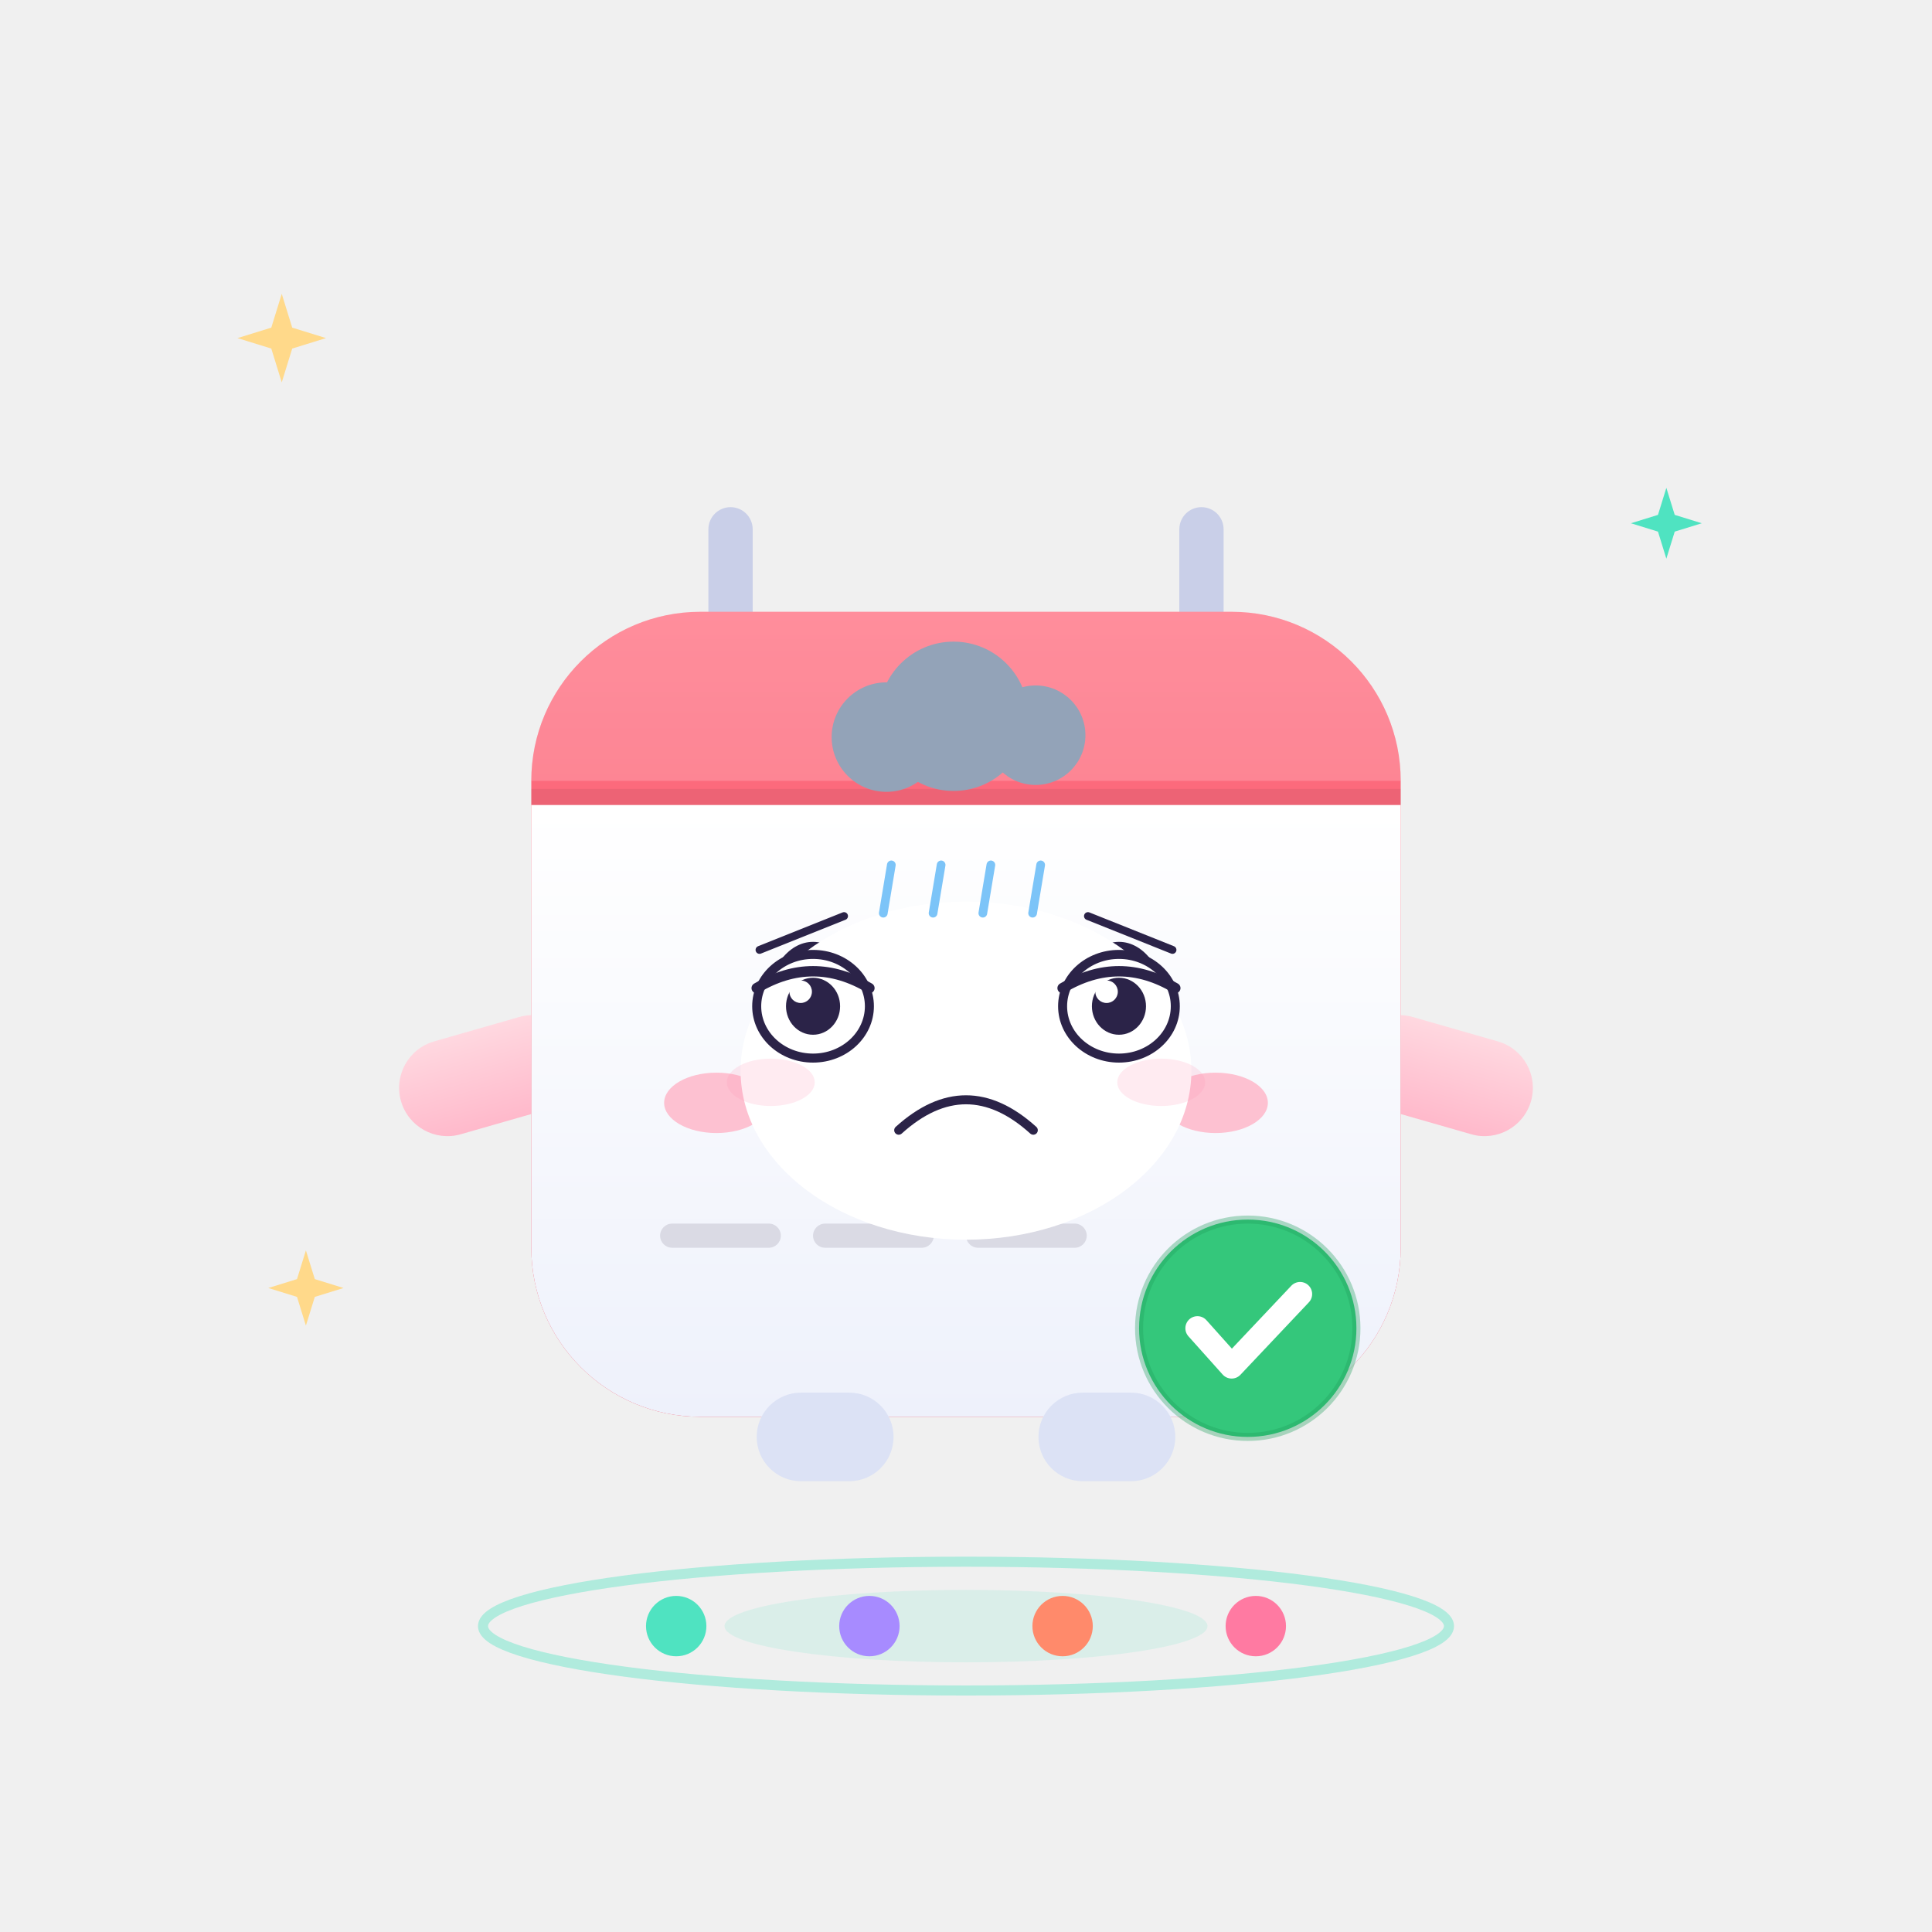
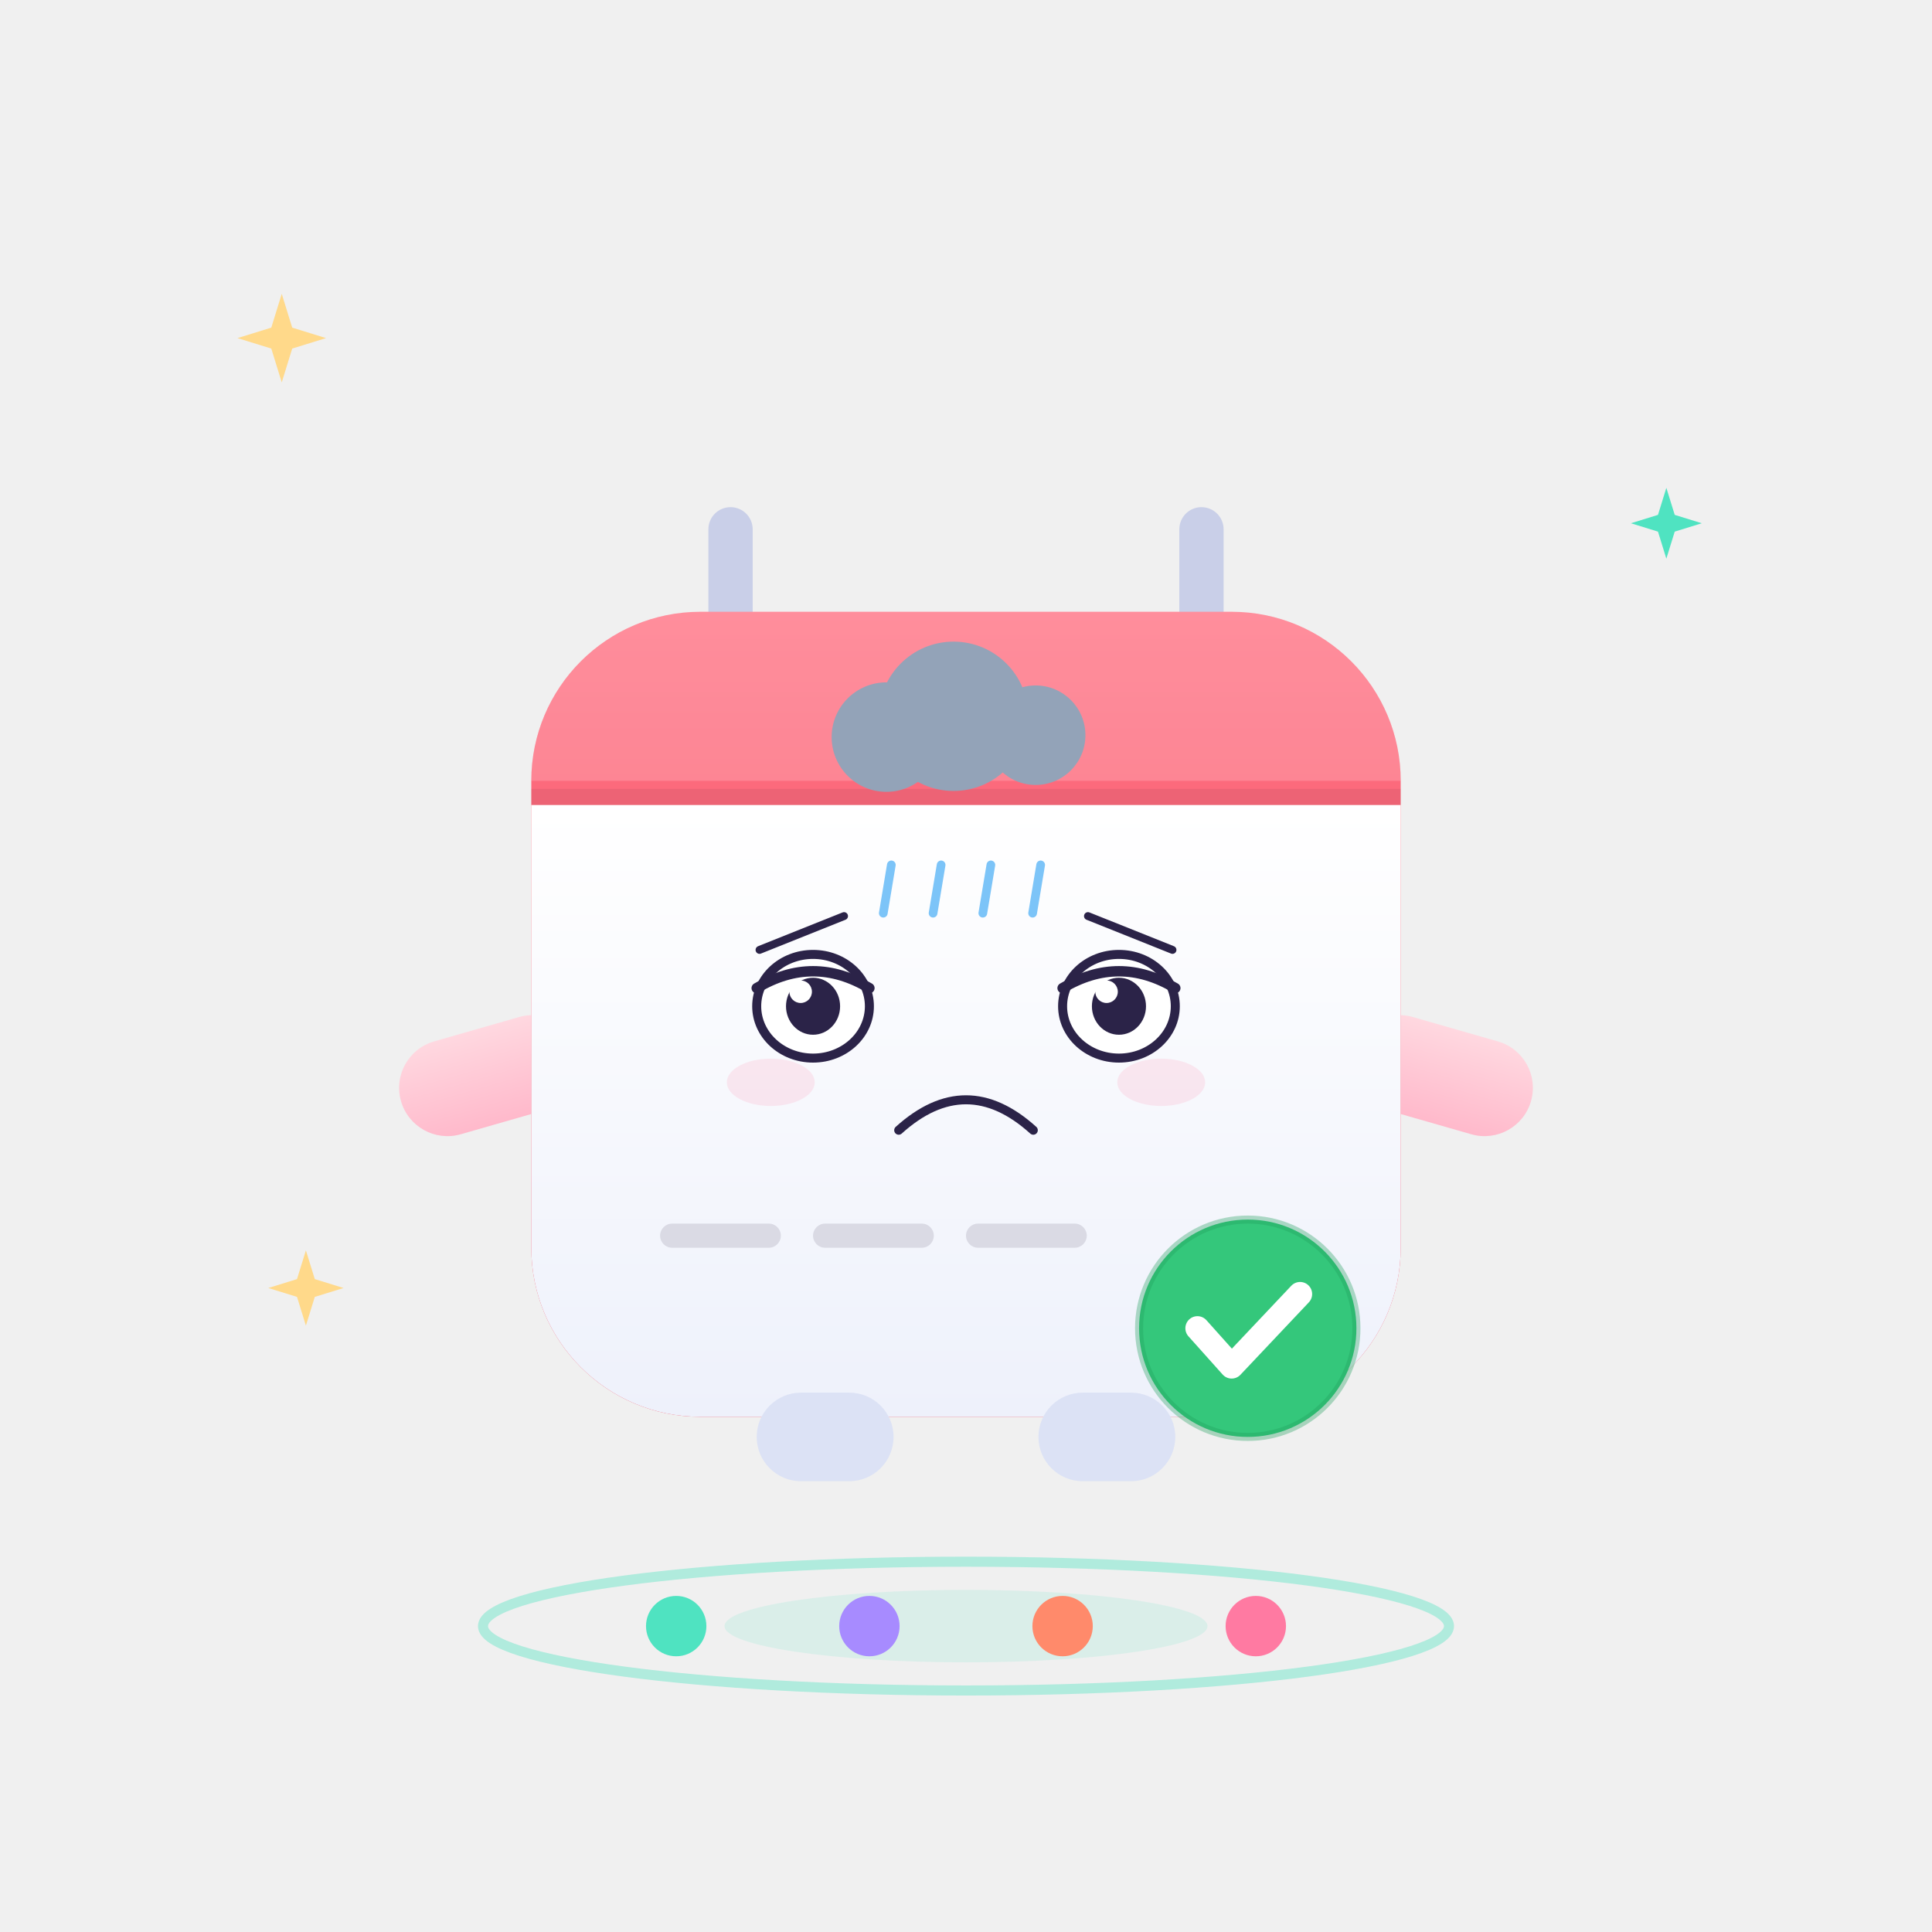
<svg xmlns="http://www.w3.org/2000/svg" viewBox="0 0 480 480" width="480" height="480" role="img" aria-label="小约 · 沮丧 Depressed">
  <style>
.ex-motion { animation: ex-slump 4.2s ease-in-out infinite; transform-box: fill-box; transform-origin: 50% 50%; }
.ex-anim-tear { animation: ex-tear 1.8s ease-in infinite; transform-box: fill-box; transform-origin: center; }
.ex-anim-sweat { animation: ex-tear 1.5s ease-in infinite; transform-box: fill-box; transform-origin: center; }
.ex-anim-heart { animation: ex-heart 2.2s ease-out infinite; transform-box: fill-box; transform-origin: center; }
.ex-anim-spark { animation: ex-spark 1.9s ease-in-out infinite; transform-box: fill-box; transform-origin: center; }
.ex-anim-rain { animation: ex-rain 1.4s linear infinite; transform-box: fill-box; transform-origin: center; }
.ex-anim-confetti { animation: ex-confetti 2.4s linear infinite; transform-box: fill-box; transform-origin: center; }
.ex-anim-pulse { animation: ex-pulse 1.6s ease-in-out infinite; transform-box: fill-box; transform-origin: center; }
.ex-anim-knock { animation: ex-knock 0.55s ease-in-out infinite; transform-box: fill-box; transform-origin: center; }
.ex-anim-knockline { animation: ex-knockline 0.55s ease-out infinite; transform-box: fill-box; transform-origin: center; }
.ex-anim-palm { animation: ex-palm 0.9s ease-in-out infinite; transform-box: fill-box; transform-origin: center; }
.ex-anim-steam { animation: ex-steam 1.8s ease-out infinite; transform-box: fill-box; transform-origin: center; }
.ex-anim-shock { animation: ex-shock 0.5s ease-in-out infinite; transform-box: fill-box; transform-origin: center; }
.ex-anim-please { animation: ex-please 1.4s ease-in-out infinite; transform-box: fill-box; transform-origin: center; }
.ex-anim-drift { animation: ex-drift 4.5s ease-in-out infinite; transform-box: fill-box; transform-origin: center; }
@keyframes ex-slump { 0%,100% { transform: translateY(0); } 50% { transform: translateY(4.48px); } }
@keyframes ex-tear { 0% { transform: translateY(0); opacity: 0; } 18% { opacity: 1; } 100% { transform: translateY(15.4px); opacity: 0; } }
@keyframes ex-heart { 0% { transform: translateY(0) scale(.65); opacity: 0; } 20% { opacity: 1; } 100% { transform: translateY(-25.2px) scale(1.15); opacity: 0; } }
@keyframes ex-spark { 0%,100% { transform: scale(.6) rotate(0deg); opacity: .3; } 50% { transform: scale(1.15) rotate(25deg); opacity: 1; } }
@keyframes ex-rain { 0% { transform: translateY(0); opacity: 0; } 20% { opacity: 1; } 100% { transform: translateY(16.8px); opacity: 0; } }
@keyframes ex-confetti { 0% { transform: translateY(-4.9px) rotate(0deg); opacity: 1; } 100% { transform: translateY(22.4px) rotate(200deg); opacity: 0; } }
@keyframes ex-pulse { 0%,100% { transform: scale(1); opacity: .35; } 50% { transform: scale(1.18); opacity: .7; } }
@keyframes ex-knock { 0%,100% { transform: translateX(6.3px); } 35% { transform: translateX(0); } }
@keyframes ex-knockline { 0%,100% { transform: scaleX(.6); opacity: .35; } 35% { transform: scaleX(1); opacity: 1; } }
@keyframes ex-palm { 0%,100% { transform: translateY(0) rotate(0deg); } 50% { transform: translateY(-1.68px) rotate(-4deg); } }
@keyframes ex-steam { 0% { transform: translateY(0); opacity: .7; } 100% { transform: translateY(-12.6px); opacity: 0; } }
@keyframes ex-shock { 0%,100% { transform: scaleX(.7); opacity: .4; } 50% { transform: scaleX(1.25); opacity: 1; } }
@keyframes ex-please { 0%,100% { transform: translateY(0); } 50% { transform: translateY(-2.52px); } }
@keyframes ex-drift { 0%,100% { transform: translateY(0); } 50% { transform: translateY(-2.8px); } }
@media (prefers-reduced-motion: reduce) {
  .ex-motion, [class*="ex-anim-"] { animation: none !important; }
}
</style>
  <g class="ex-motion ex-depressed">
    <g class="ex-base">
      <defs>
        <linearGradient id="pageGrad" x1="0" y1="0" x2="0" y2="1">
          <stop offset="0%" stop-color="#FFFFFF" />
          <stop offset="100%" stop-color="#EEF1FB" />
        </linearGradient>
        <linearGradient id="headGrad" x1="0" y1="0" x2="0" y2="1">
          <stop offset="0%" stop-color="#FF7586" />
          <stop offset="100%" stop-color="#F04159" />
        </linearGradient>
        <linearGradient id="armGrad" x1="0" y1="0" x2="0" y2="1">
          <stop offset="0%" stop-color="#FFD8E0" />
          <stop offset="100%" stop-color="#FFB9CB" />
        </linearGradient>
      </defs>
      <ellipse cx="240" cy="404" rx="120" ry="16" fill="none" stroke="#4FE3C1" stroke-width="2.5" opacity="0.4">
    
  </ellipse>
      <ellipse cx="240" cy="404" rx="60" ry="9" fill="#4FE3C1" opacity="0.14">
    
  </ellipse>
      <g>
        <circle cx="168" cy="404" r="7.5" fill="#4FE3C1" />
        <circle cx="216" cy="404" r="7.5" fill="#A78BFF" />
        <circle cx="264" cy="404" r="7.5" fill="#FF8A6B" />
        <circle cx="312" cy="404" r="7.5" fill="#FF7AA2" />
      </g>
      <g>
        <rect x="176" y="126" width="11" height="46" rx="5.5" fill="#C9CFE8" />
        <rect x="293" y="126" width="11" height="46" rx="5.5" fill="#C9CFE8" />
        <g>
          <rect x="98" y="250" width="46" height="24" rx="12" fill="url(#armGrad)" transform="rotate(-16 140 262)" />
        </g>
        <rect x="336" y="250" width="46" height="24" rx="12" fill="url(#armGrad)" transform="rotate(16 340 262)" />
        <rect x="132" y="152" width="216" height="200" rx="42" fill="url(#headGrad)" />
        <path d="M132 200 L348 200 L348 310 A42 42 0 0 1 306 352 L174 352 A42 42 0 0 1 132 310 Z" fill="url(#pageGrad)" />
        <path d="M132 194 A42 42 0 0 1 174 152 L306 152 A42 42 0 0 1 348 194 Z" fill="#FFFFFF" opacity="0.18" />
        <path d="M132 198 H348" stroke="#000000" stroke-width="4" opacity="0.06" />
-         <g transform="translate(202 250)">
-           <g>
-             <ellipse rx="11.5" ry="16" fill="#2B2348" />
-             <circle cx="-3.8" cy="-6.5" r="4.6" fill="#FFFFFF" />
-             <circle cx="2.8" cy="4.6" r="2.1" fill="#8FF0DC" opacity="0.9" />
-           </g>
-         </g>
-         <g transform="translate(278 250)">
-           <g>
-             <ellipse rx="11.5" ry="16" fill="#2B2348" />
-             <circle cx="-3.8" cy="-6.5" r="4.6" fill="#FFFFFF" />
-             <circle cx="2.8" cy="4.6" r="2.1" fill="#8FF0DC" opacity="0.9" />
-           </g>
-         </g>
-         <ellipse cx="178" cy="274" rx="13" ry="7.5" fill="#FFB3C6" opacity="0.8" />
-         <ellipse cx="302" cy="274" rx="13" ry="7.5" fill="#FFB3C6" opacity="0.8" />
-         <path d="M229 276 Q240 287 251 276" stroke="#2B2348" stroke-width="4" stroke-linecap="round" fill="none" opacity="0.75" />
        <rect x="164" y="304" width="30" height="6" rx="3" fill="#2B2348" opacity="0.13" />
        <rect x="202" y="304" width="30" height="6" rx="3" fill="#2B2348" opacity="0.13" />
        <rect x="240" y="304" width="30" height="6" rx="3" fill="#2B2348" opacity="0.13" />
        <g transform="translate(310 330)">
          <g>
            <circle r="27" fill="#34C77B" />
            <circle r="27" fill="none" stroke="#1F9E5C" stroke-width="2" opacity="0.35" />
            <path d="M-12.5 0 l8.5 9.5 l17 -18" stroke="#FFFFFF" stroke-width="6" stroke-linecap="round" stroke-linejoin="round" fill="none" />
          </g>
        </g>
        <rect x="188" y="346" width="34" height="22" rx="11" fill="#DCE2F5" />
        <rect x="258" y="346" width="34" height="22" rx="11" fill="#DCE2F5" />
      </g>
      <g transform="translate(70 84)">
        <path d="M0 -11 L2.6 -2.6 L11 0 L2.6 2.6 L0 11 L-2.6 2.6 L-11 0 L-2.6 -2.6 Z" fill="#FFD98A" />
      </g>
      <g transform="translate(414 130) scale(0.8)">
        <path d="M0 -11 L2.6 -2.6 L11 0 L2.6 2.6 L0 11 L-2.6 2.6 L-11 0 L-2.6 -2.6 Z" fill="#4FE3C1" />
      </g>
      <g transform="translate(76 320) scale(0.85)">
        <path d="M0 -11 L2.6 -2.6 L11 0 L2.6 2.6 L0 11 L-2.6 2.6 L-11 0 L-2.6 -2.6 Z" fill="#FFD98A" />
      </g>
    </g>
    <g class="ex-face">
-       <ellipse cx="240" cy="266" rx="56" ry="42" fill="#FFFFFF" />
      <path d="M 188.7,236 L 209.7,227.6" stroke="#2B2348" stroke-width="1.96" stroke-linecap="round" />
      <path d="M 291.3,236 L 270.3,227.6" stroke="#2B2348" stroke-width="1.96" stroke-linecap="round" />
      <ellipse cx="202" cy="250" rx="14" ry="12.88" fill="#FFFFFF" stroke="#2B2348" stroke-width="2.24" />
      <ellipse cx="202" cy="250" rx="6.72" ry="7.08" fill="#2B2348" />
      <circle cx="198.92" cy="246.39" r="2.8" fill="#FFFFFF" />
      <path d="M 188,245.49 Q 202,237.12 216,245.49" fill="none" stroke="#2B2348" stroke-width="2.58" stroke-linecap="round" />
      <ellipse cx="278" cy="250" rx="14" ry="12.88" fill="#FFFFFF" stroke="#2B2348" stroke-width="2.24" />
      <ellipse cx="278" cy="250" rx="6.72" ry="7.08" fill="#2B2348" />
      <circle cx="274.92" cy="246.39" r="2.8" fill="#FFFFFF" />
      <path d="M 264,245.49 Q 278,237.12 292,245.49" fill="none" stroke="#2B2348" stroke-width="2.58" stroke-linecap="round" />
      <path d="M 223.28,280.8 Q 240,265.68 256.72,280.8" fill="none" stroke="#2B2348" stroke-width="2.24" stroke-linecap="round" />
      <ellipse cx="191.5" cy="268.9" rx="10.92" ry="5.88" fill="#FF8FB3" opacity="0.18" />
      <ellipse cx="288.5" cy="268.9" rx="10.92" ry="5.88" fill="#FF8FB3" opacity="0.18" />
      <g class="ex-anim-drift">
        <circle cx="220.22" cy="183.13" r="13.6" fill="#93A3B8" />
        <circle cx="236.91" cy="177.96" r="18.55" fill="#93A3B8" />
        <circle cx="257.31" cy="182.66" r="12.36" fill="#93A3B8" />
        <rect x="212.18" y="180.78" width="55.64" height="9.87" rx="4.93" fill="#93A3B8" />
      </g>
      <g transform="translate(221.45 214.88)">
        <path class="ex-anim-rain" style="animation-delay:0.0s" d="M 0 0 L -2 12" stroke="#7CC4F8" stroke-width="2.16" stroke-linecap="round" />
      </g>
      <g transform="translate(233.82 214.88)">
        <path class="ex-anim-rain" style="animation-delay:0.22s" d="M 0 0 L -2 12" stroke="#7CC4F8" stroke-width="2.16" stroke-linecap="round" />
      </g>
      <g transform="translate(246.18 214.88)">
        <path class="ex-anim-rain" style="animation-delay:0.44s" d="M 0 0 L -2 12" stroke="#7CC4F8" stroke-width="2.16" stroke-linecap="round" />
      </g>
      <g transform="translate(258.55 214.88)">
        <path class="ex-anim-rain" style="animation-delay:0.66s" d="M 0 0 L -2 12" stroke="#7CC4F8" stroke-width="2.16" stroke-linecap="round" />
      </g>
    </g>
  </g>
</svg>
